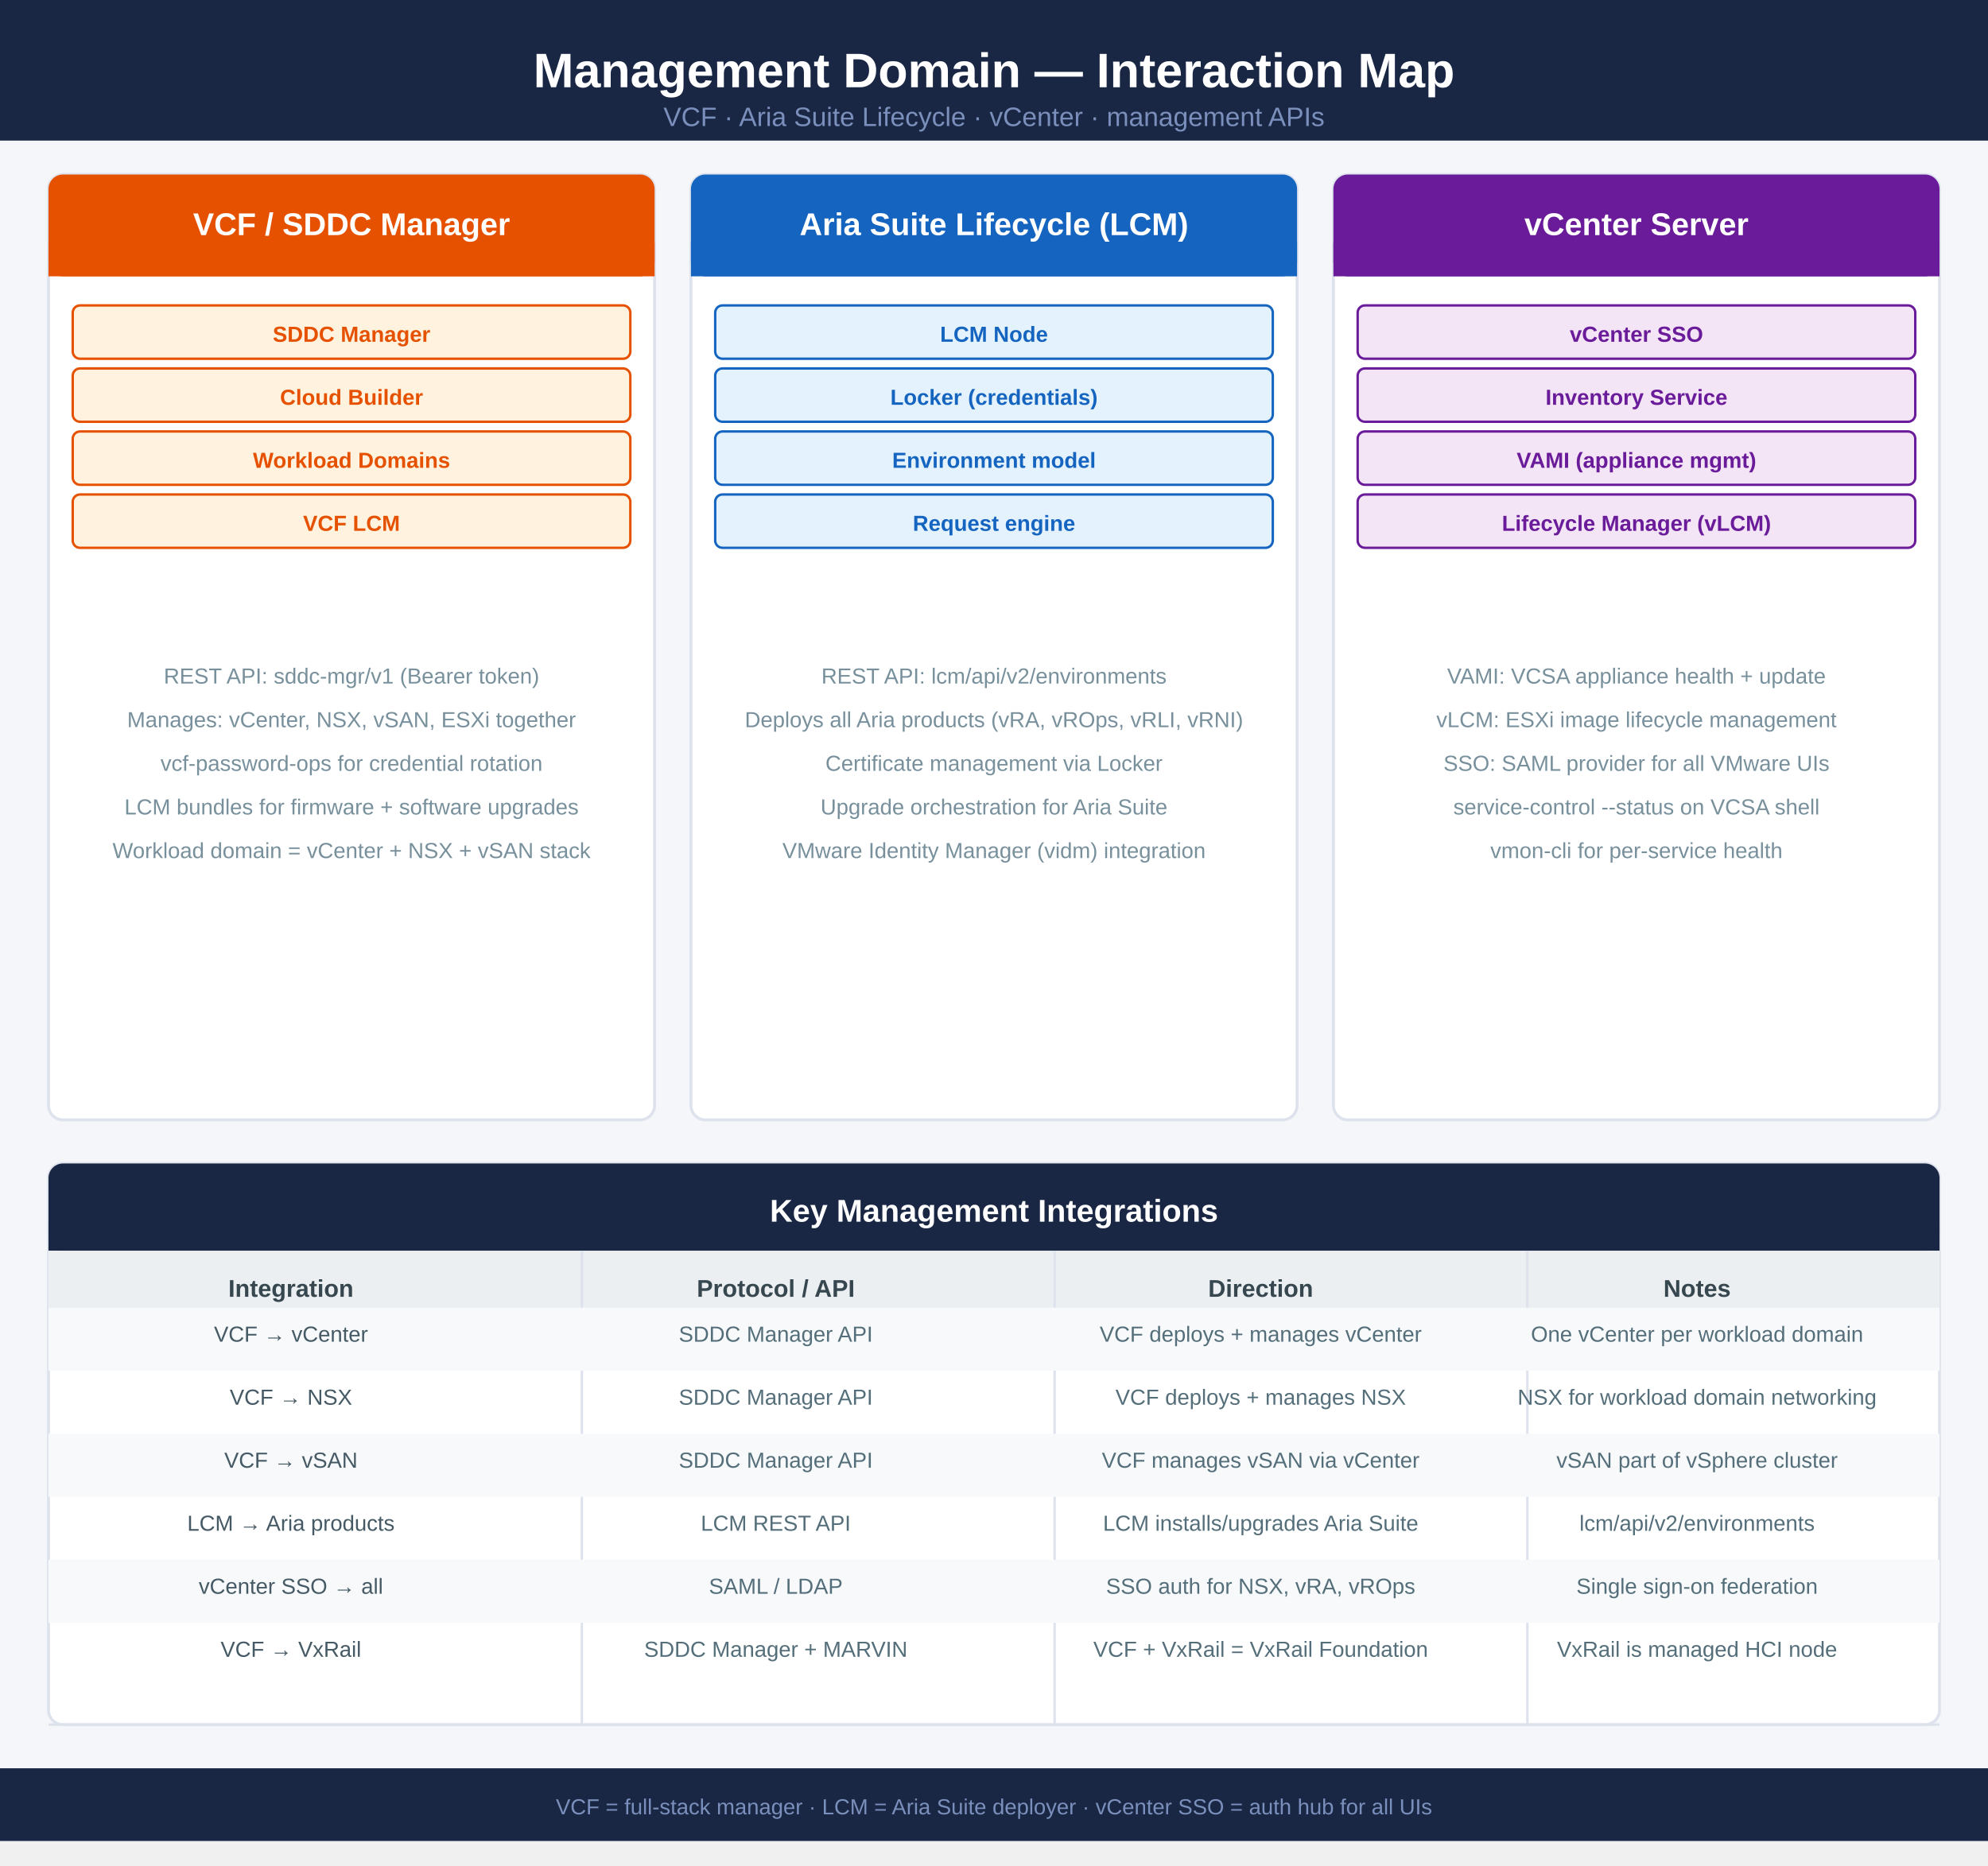
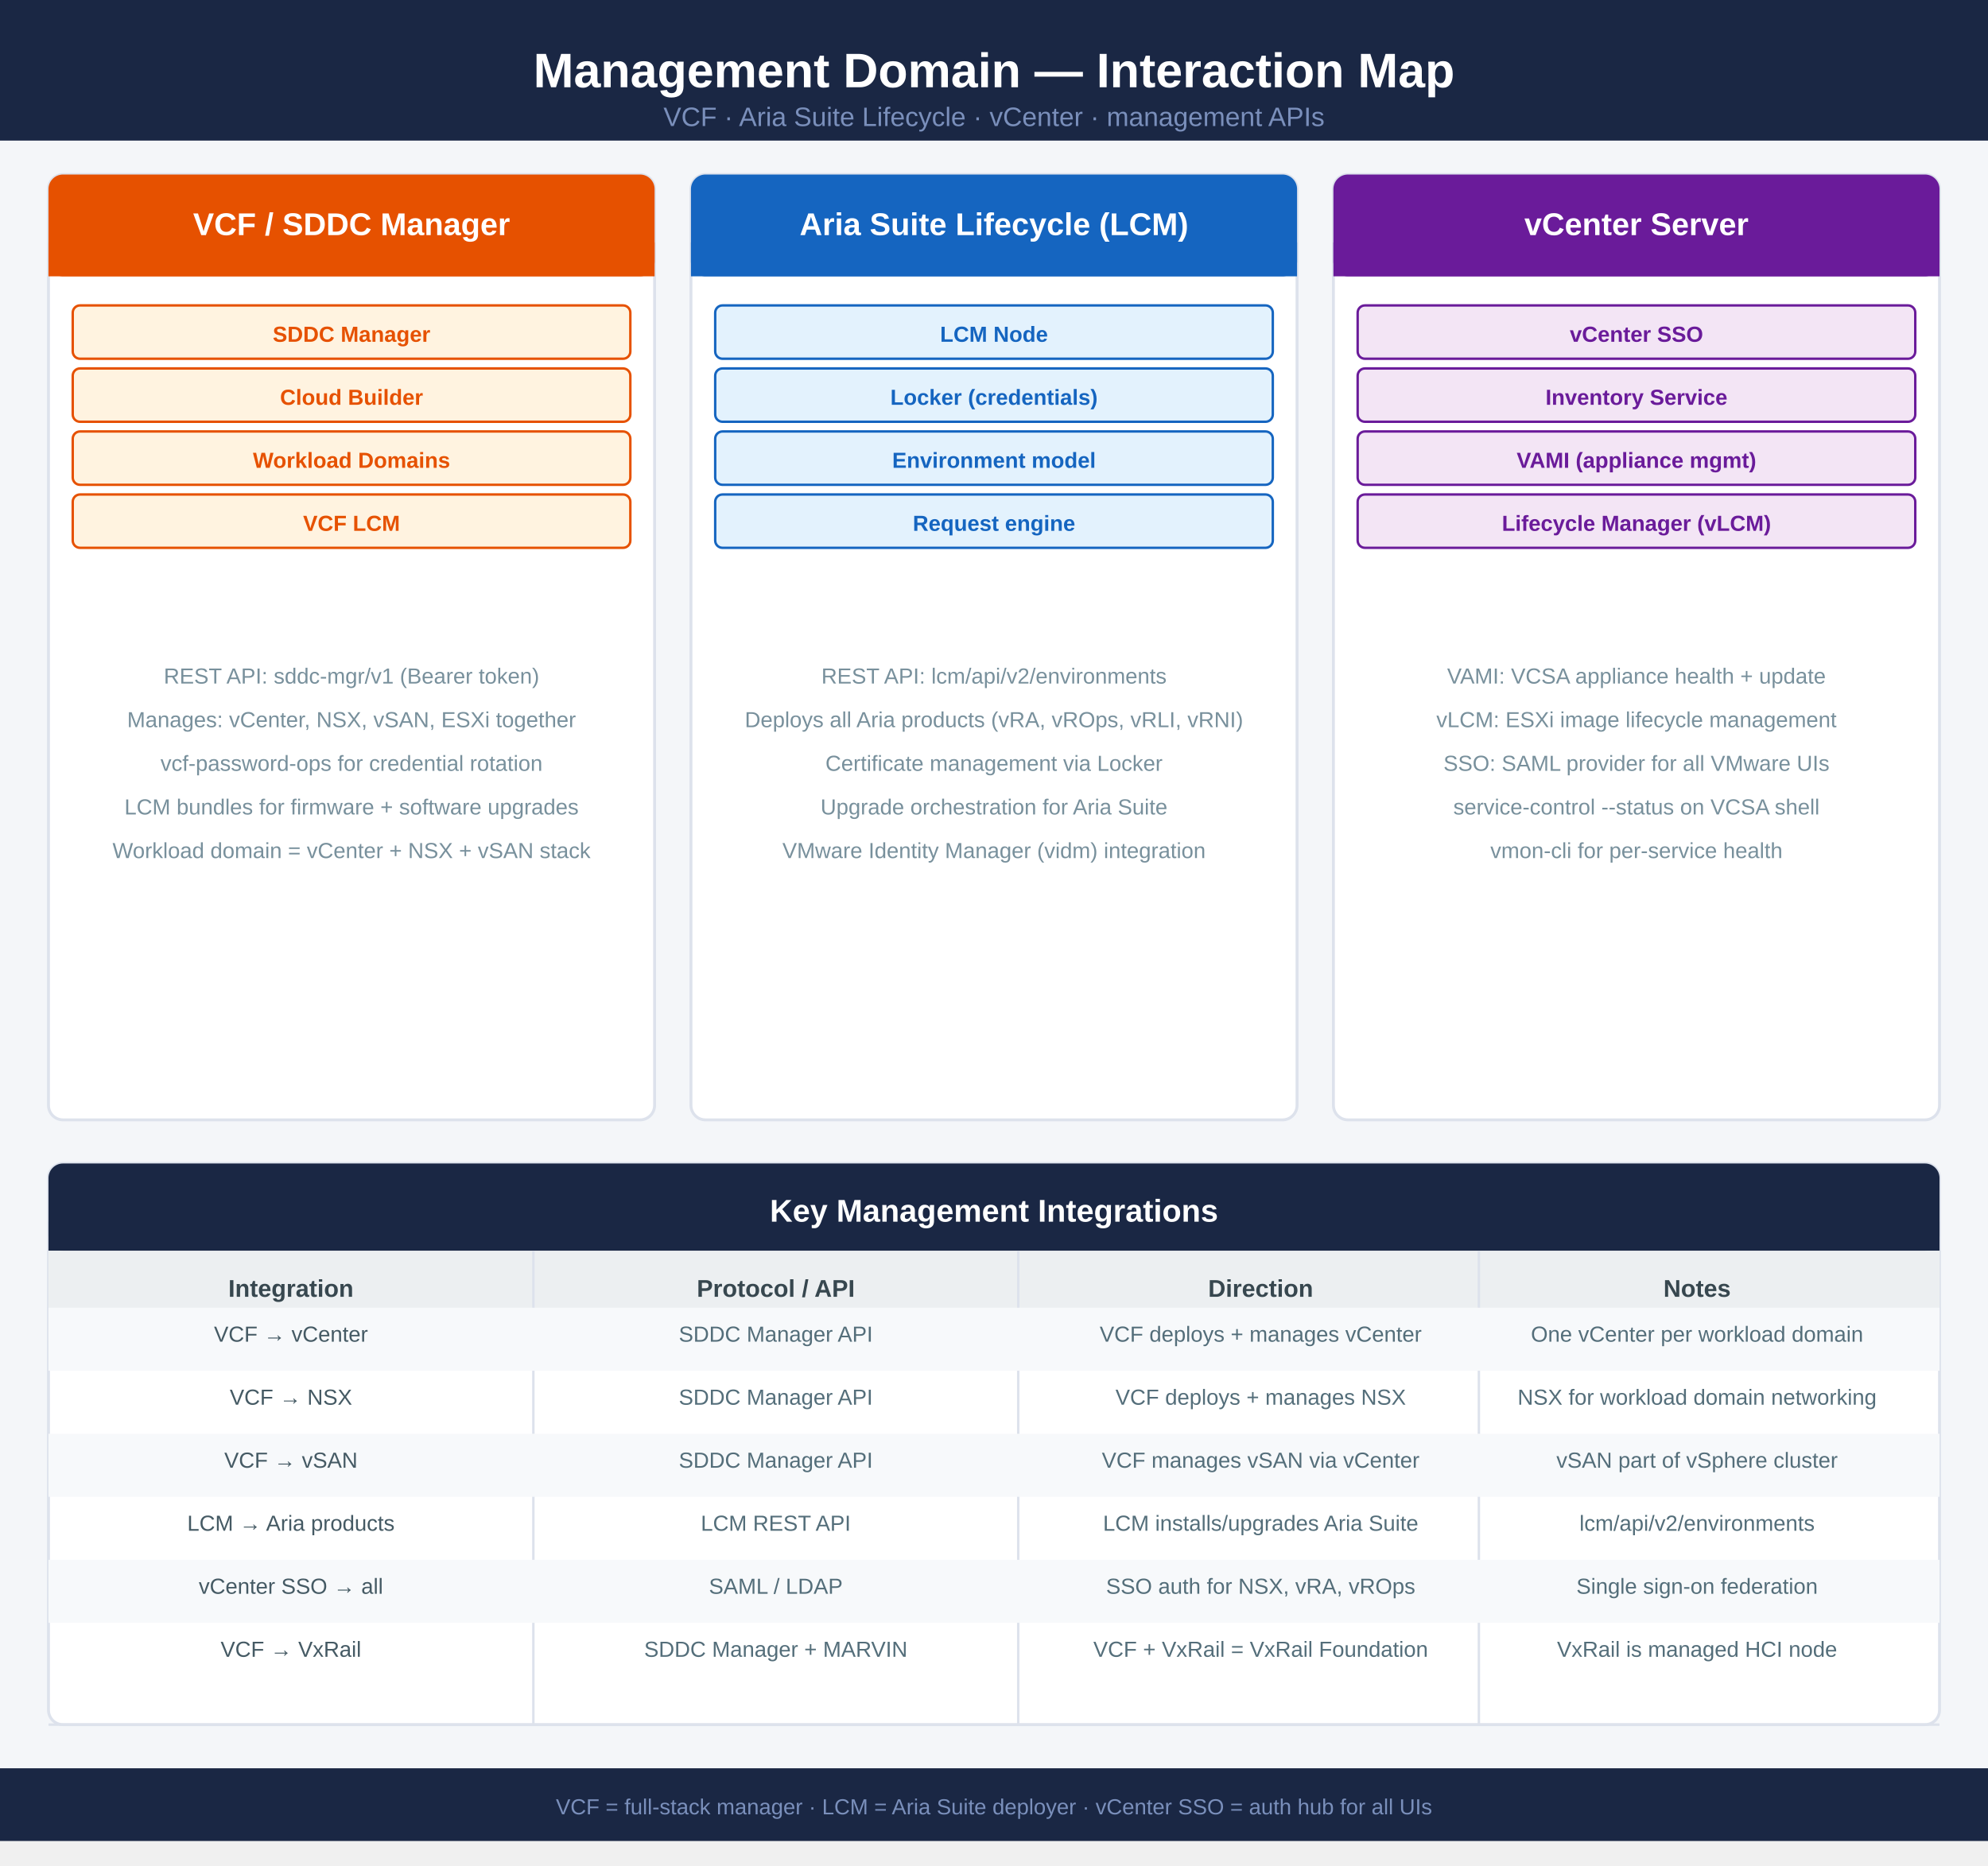
<svg xmlns="http://www.w3.org/2000/svg" width="820" height="769.5" viewBox="0 0 820 769.5" font-family="'Segoe UI',Arial,sans-serif">
  <rect width="820" height="759.5" fill="#f4f6f9" />
  <rect x="0" y="0" width="820" height="58" fill="#1a2744" />
  <text x="410" y="36" text-anchor="middle" fill="white" font-size="20" font-weight="700">Management Domain — Interaction Map</text>
  <text x="410" y="52" text-anchor="middle" fill="#7a8fbb" font-size="11">VCF · Aria Suite Lifecycle · vCenter · management APIs</text>
  <rect x="20" y="72" width="250" height="390" fill="#fff" rx="6" stroke="#dde2ec" stroke-width="1.2" />
  <rect x="20" y="72" width="250" height="42" fill="#e65100" rx="6" />
  <rect x="20" y="100" width="250" height="14" fill="#e65100" />
  <text x="145" y="97" text-anchor="middle" fill="white" font-size="13" font-weight="700">VCF / SDDC Manager</text>
  <rect x="30" y="126" width="230" height="22" fill="#fff3e0" rx="3" stroke="#e65100" stroke-width="1" />
  <text x="145" y="141" text-anchor="middle" fill="#e65100" font-size="9" font-weight="700">SDDC Manager</text>
  <rect x="30" y="152" width="230" height="22" fill="#fff3e0" rx="3" stroke="#e65100" stroke-width="1" />
  <text x="145" y="167" text-anchor="middle" fill="#e65100" font-size="9" font-weight="700">Cloud Builder</text>
  <rect x="30" y="178" width="230" height="22" fill="#fff3e0" rx="3" stroke="#e65100" stroke-width="1" />
  <text x="145" y="193" text-anchor="middle" fill="#e65100" font-size="9" font-weight="700">Workload Domains</text>
  <rect x="30" y="204" width="230" height="22" fill="#fff3e0" rx="3" stroke="#e65100" stroke-width="1" />
  <text x="145" y="219" text-anchor="middle" fill="#e65100" font-size="9" font-weight="700">VCF LCM</text>
  <text x="145" y="282" text-anchor="middle" fill="#78909c" font-size="9">REST API: sddc-mgr/v1 (Bearer token)</text>
  <text x="145" y="300" text-anchor="middle" fill="#78909c" font-size="9">Manages: vCenter, NSX, vSAN, ESXi together</text>
  <text x="145" y="318" text-anchor="middle" fill="#78909c" font-size="9">vcf-password-ops for credential rotation</text>
  <text x="145" y="336" text-anchor="middle" fill="#78909c" font-size="9">LCM bundles for firmware + software upgrades</text>
  <text x="145" y="354" text-anchor="middle" fill="#78909c" font-size="9">Workload domain = vCenter + NSX + vSAN stack</text>
  <rect x="285" y="72" width="250" height="390" fill="#fff" rx="6" stroke="#dde2ec" stroke-width="1.2" />
  <rect x="285" y="72" width="250" height="42" fill="#1565c0" rx="6" />
  <rect x="285" y="100" width="250" height="14" fill="#1565c0" />
  <text x="410" y="97" text-anchor="middle" fill="white" font-size="13" font-weight="700">Aria Suite Lifecycle (LCM)</text>
  <rect x="295" y="126" width="230" height="22" fill="#e3f2fd" rx="3" stroke="#1565c0" stroke-width="1" />
  <text x="410" y="141" text-anchor="middle" fill="#1565c0" font-size="9" font-weight="700">LCM Node</text>
  <rect x="295" y="152" width="230" height="22" fill="#e3f2fd" rx="3" stroke="#1565c0" stroke-width="1" />
  <text x="410" y="167" text-anchor="middle" fill="#1565c0" font-size="9" font-weight="700">Locker (credentials)</text>
  <rect x="295" y="178" width="230" height="22" fill="#e3f2fd" rx="3" stroke="#1565c0" stroke-width="1" />
  <text x="410" y="193" text-anchor="middle" fill="#1565c0" font-size="9" font-weight="700">Environment model</text>
  <rect x="295" y="204" width="230" height="22" fill="#e3f2fd" rx="3" stroke="#1565c0" stroke-width="1" />
  <text x="410" y="219" text-anchor="middle" fill="#1565c0" font-size="9" font-weight="700">Request engine</text>
  <text x="410" y="282" text-anchor="middle" fill="#78909c" font-size="9">REST API: lcm/api/v2/environments</text>
  <text x="410" y="300" text-anchor="middle" fill="#78909c" font-size="9">Deploys all Aria products (vRA, vROps, vRLI, vRNI)</text>
  <text x="410" y="318" text-anchor="middle" fill="#78909c" font-size="9">Certificate management via Locker</text>
  <text x="410" y="336" text-anchor="middle" fill="#78909c" font-size="9">Upgrade orchestration for Aria Suite</text>
  <text x="410" y="354" text-anchor="middle" fill="#78909c" font-size="9">VMware Identity Manager (vidm) integration</text>
  <rect x="550" y="72" width="250" height="390" fill="#fff" rx="6" stroke="#dde2ec" stroke-width="1.2" />
  <rect x="550" y="72" width="250" height="42" fill="#6a1b9a" rx="6" />
  <rect x="550" y="100" width="250" height="14" fill="#6a1b9a" />
  <text x="675" y="97" text-anchor="middle" fill="white" font-size="13" font-weight="700">vCenter Server</text>
  <rect x="560" y="126" width="230" height="22" fill="#f3e5f5" rx="3" stroke="#6a1b9a" stroke-width="1" />
  <text x="675" y="141" text-anchor="middle" fill="#6a1b9a" font-size="9" font-weight="700">vCenter SSO</text>
  <rect x="560" y="152" width="230" height="22" fill="#f3e5f5" rx="3" stroke="#6a1b9a" stroke-width="1" />
  <text x="675" y="167" text-anchor="middle" fill="#6a1b9a" font-size="9" font-weight="700">Inventory Service</text>
  <rect x="560" y="178" width="230" height="22" fill="#f3e5f5" rx="3" stroke="#6a1b9a" stroke-width="1" />
  <text x="675" y="193" text-anchor="middle" fill="#6a1b9a" font-size="9" font-weight="700">VAMI (appliance mgmt)</text>
  <rect x="560" y="204" width="230" height="22" fill="#f3e5f5" rx="3" stroke="#6a1b9a" stroke-width="1" />
  <text x="675" y="219" text-anchor="middle" fill="#6a1b9a" font-size="9" font-weight="700">Lifecycle Manager (vLCM)</text>
  <text x="675" y="282" text-anchor="middle" fill="#78909c" font-size="9">VAMI: VCSA appliance health + update</text>
  <text x="675" y="300" text-anchor="middle" fill="#78909c" font-size="9">vLCM: ESXi image lifecycle management</text>
  <text x="675" y="318" text-anchor="middle" fill="#78909c" font-size="9">SSO: SAML provider for all VMware UIs</text>
  <text x="675" y="336" text-anchor="middle" fill="#78909c" font-size="9">service-control --status on VCSA shell</text>
  <text x="675" y="354" text-anchor="middle" fill="#78909c" font-size="9">vmon-cli for per-service health</text>
  <rect x="20" y="480" width="780" height="231.5" fill="#fff" rx="6" stroke="#dde2ec" stroke-width="1.2" />
  <rect x="20" y="480" width="780" height="36" fill="#1a2744" rx="6" />
  <rect x="20" y="504" width="780" height="12" fill="#1a2744" />
  <text x="410" y="504" text-anchor="middle" fill="white" font-size="13" font-weight="700">Key Management Integrations</text>
  <rect x="20" y="516" width="780" height="37.5" fill="#eceff1" />
  <text x="120" y="535" text-anchor="middle" fill="#37474f" font-size="10" font-weight="700">Integration</text>
  <text x="320" y="535" text-anchor="middle" fill="#37474f" font-size="10" font-weight="700">Protocol / API</text>
  <text x="520" y="535" text-anchor="middle" fill="#37474f" font-size="10" font-weight="700">Direction</text>
  <text x="700" y="535" text-anchor="middle" fill="#37474f" font-size="10" font-weight="700">Notes</text>
-   <line x1="240" y1="516" x2="240" y2="711.5" stroke="#dde2ec" stroke-width="1" />
-   <line x1="435" y1="516" x2="435" y2="711.5" stroke="#dde2ec" stroke-width="1" />
-   <line x1="630" y1="516" x2="630" y2="711.5" stroke="#dde2ec" stroke-width="1" />
+   <line x1="220" y1="516" x2="220" y2="711.5" stroke="#dde2ec" stroke-width="1" />
+   <line x1="420" y1="516" x2="420" y2="711.5" stroke="#dde2ec" stroke-width="1" />
+   <line x1="610" y1="516" x2="610" y2="711.5" stroke="#dde2ec" stroke-width="1" />
  <rect x="20" y="539.5" width="780" height="26" fill="#f7f9fb" />
  <text x="120" y="553.5" text-anchor="middle" fill="#455a64" font-size="9">VCF → vCenter</text>
  <text x="320" y="553.5" text-anchor="middle" fill="#546e7a" font-size="9">SDDC Manager API</text>
  <text x="520" y="553.5" text-anchor="middle" fill="#546e7a" font-size="9">VCF deploys + manages vCenter</text>
  <text x="700" y="553.5" text-anchor="middle" fill="#546e7a" font-size="9">One vCenter per workload domain</text>
  <text x="120" y="579.5" text-anchor="middle" fill="#455a64" font-size="9">VCF → NSX</text>
  <text x="320" y="579.5" text-anchor="middle" fill="#546e7a" font-size="9">SDDC Manager API</text>
  <text x="520" y="579.5" text-anchor="middle" fill="#546e7a" font-size="9">VCF deploys + manages NSX</text>
  <text x="700" y="579.5" text-anchor="middle" fill="#546e7a" font-size="9">NSX for workload domain networking</text>
  <rect x="20" y="591.5" width="780" height="26" fill="#f7f9fb" />
  <text x="120" y="605.5" text-anchor="middle" fill="#455a64" font-size="9">VCF → vSAN</text>
  <text x="320" y="605.5" text-anchor="middle" fill="#546e7a" font-size="9">SDDC Manager API</text>
  <text x="520" y="605.5" text-anchor="middle" fill="#546e7a" font-size="9">VCF manages vSAN via vCenter</text>
  <text x="700" y="605.5" text-anchor="middle" fill="#546e7a" font-size="9">vSAN part of vSphere cluster</text>
  <text x="120" y="631.5" text-anchor="middle" fill="#455a64" font-size="9">LCM → Aria products</text>
  <text x="320" y="631.5" text-anchor="middle" fill="#546e7a" font-size="9">LCM REST API</text>
  <text x="520" y="631.5" text-anchor="middle" fill="#546e7a" font-size="9">LCM installs/upgrades Aria Suite</text>
  <text x="700" y="631.5" text-anchor="middle" fill="#546e7a" font-size="9">lcm/api/v2/environments</text>
  <rect x="20" y="643.5" width="780" height="26" fill="#f7f9fb" />
  <text x="120" y="657.5" text-anchor="middle" fill="#455a64" font-size="9">vCenter SSO → all</text>
  <text x="320" y="657.5" text-anchor="middle" fill="#546e7a" font-size="9">SAML / LDAP</text>
  <text x="520" y="657.5" text-anchor="middle" fill="#546e7a" font-size="9">SSO auth for NSX, vRA, vROps</text>
  <text x="700" y="657.5" text-anchor="middle" fill="#546e7a" font-size="9">Single sign-on federation</text>
  <text x="120" y="683.5" text-anchor="middle" fill="#455a64" font-size="9">VCF → VxRail</text>
  <text x="320" y="683.5" text-anchor="middle" fill="#546e7a" font-size="9">SDDC Manager + MARVIN</text>
  <text x="520" y="683.5" text-anchor="middle" fill="#546e7a" font-size="9">VCF + VxRail = VxRail Foundation</text>
  <text x="700" y="683.5" text-anchor="middle" fill="#546e7a" font-size="9">VxRail is managed HCI node</text>
  <line x1="20" y1="711.5" x2="800" y2="711.5" stroke="#dde2ec" stroke-width="1" />
  <rect x="0" y="729.5" width="820" height="30" fill="#1a2744" />
  <text x="410" y="748.5" text-anchor="middle" fill="#7a8fbb" font-size="9">VCF = full-stack manager · LCM = Aria Suite deployer · vCenter SSO = auth hub for all UIs</text>
</svg>
